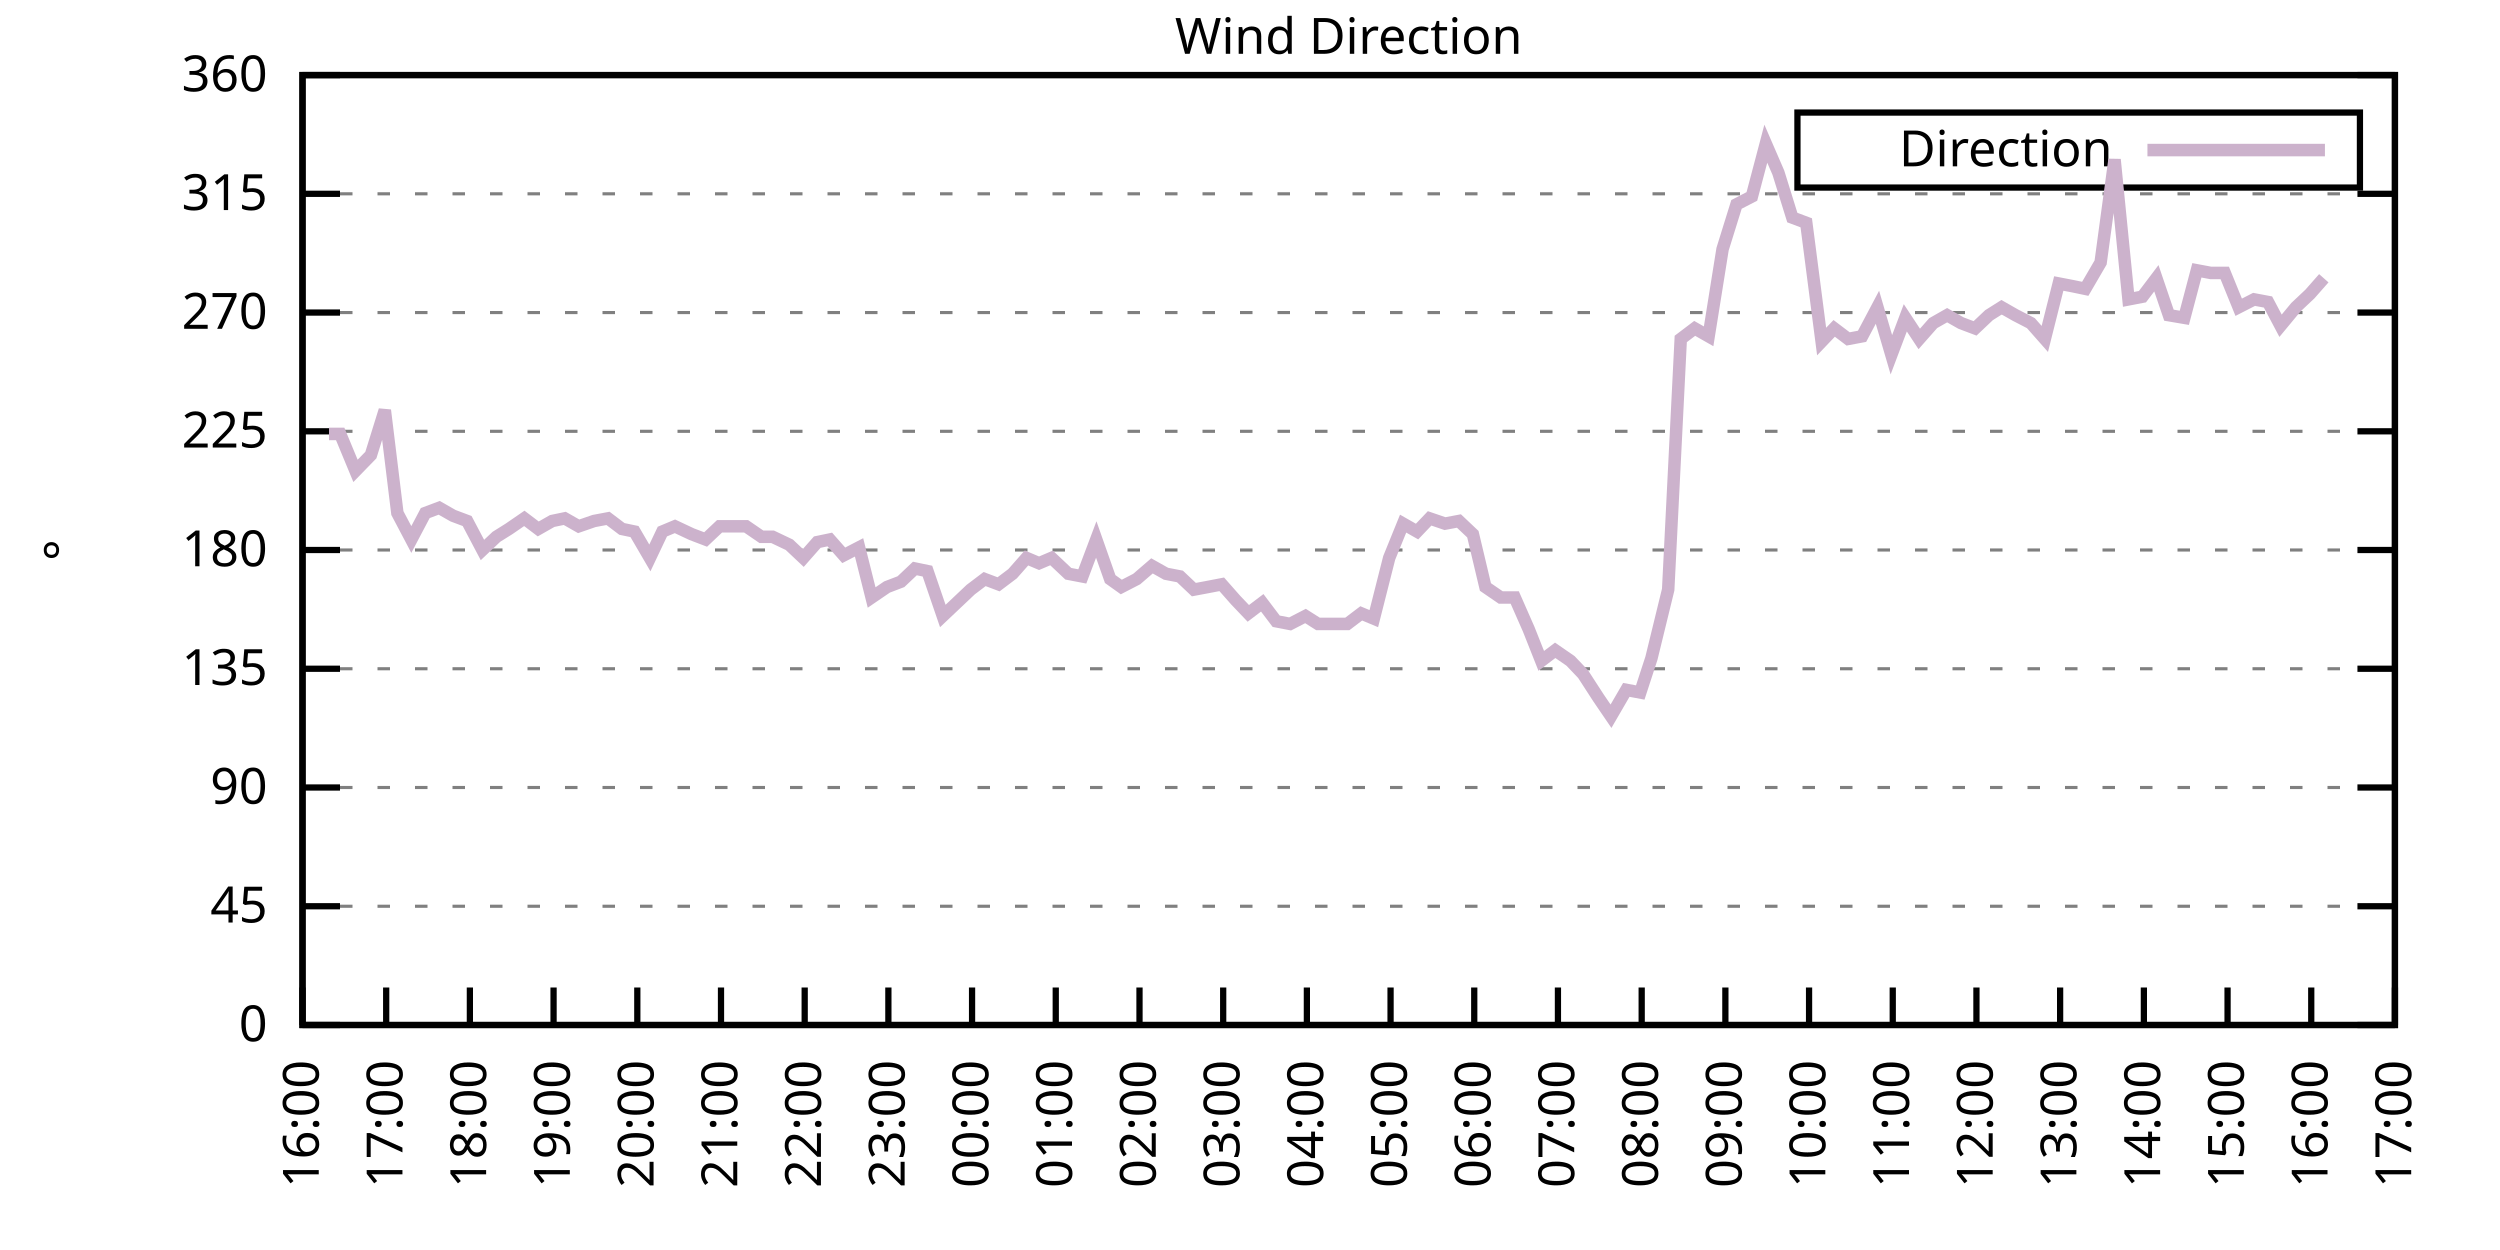
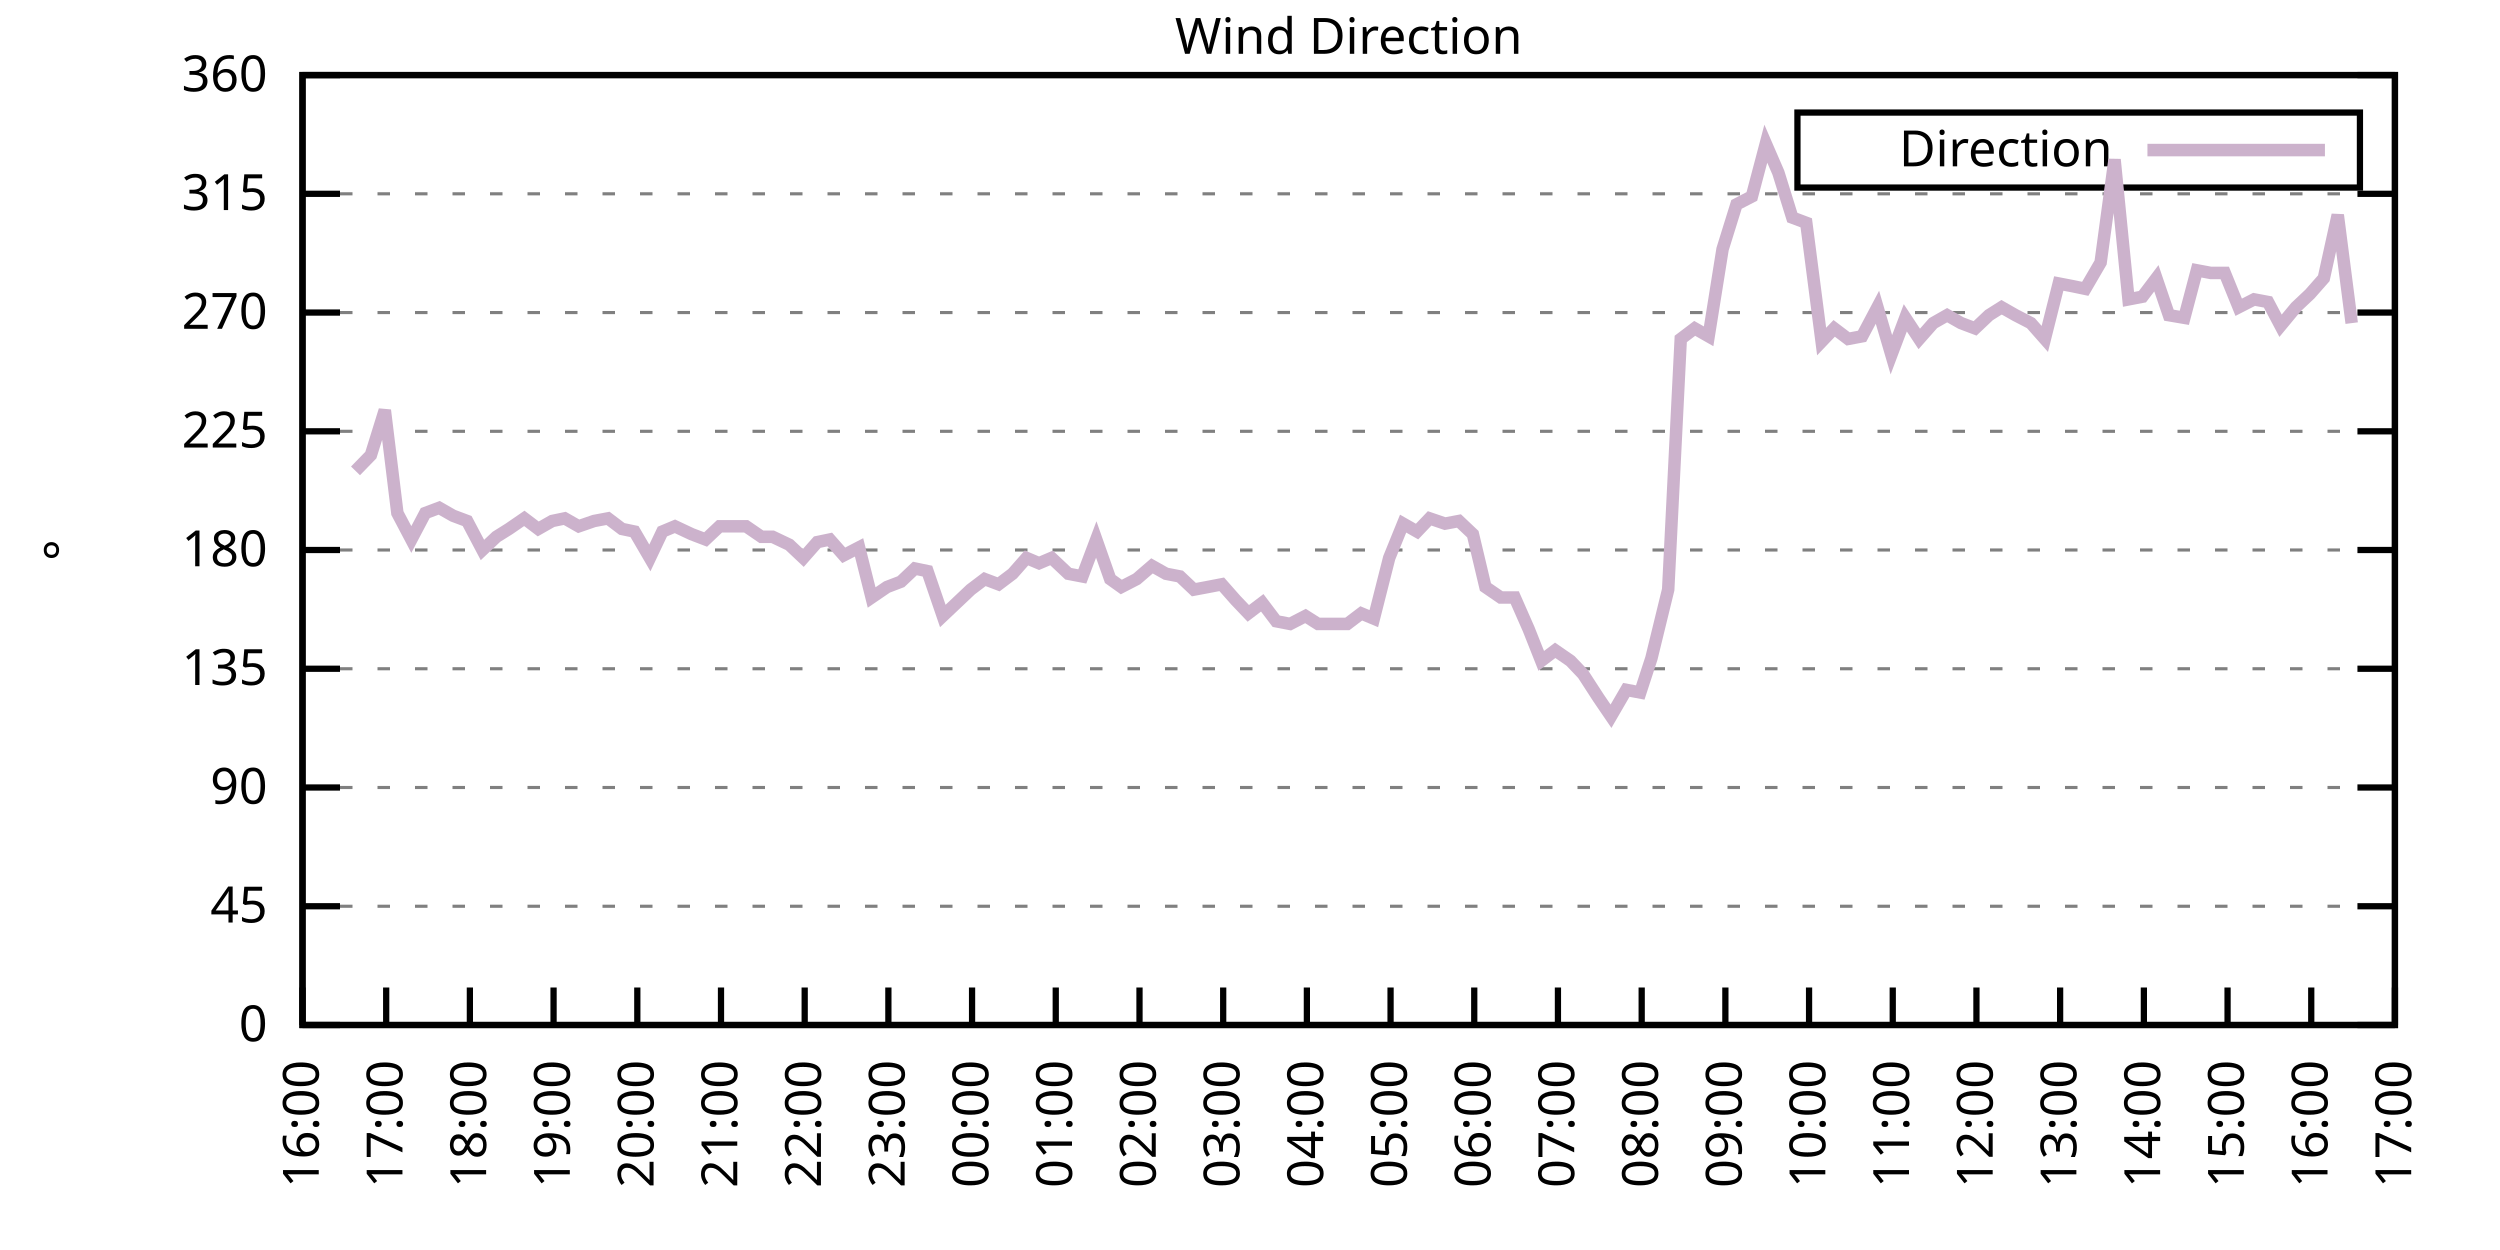
<svg xmlns="http://www.w3.org/2000/svg" xmlns:xlink="http://www.w3.org/1999/xlink" width="400" height="200" viewBox="0 0 400 200">
  <g id="gnuplot_canvas">
    <rect x="0" y="0" width="400" height="200" fill="none" />
    <defs>
      <circle id="gpDot" r="0.5" stroke-width="0.5" stroke="currentColor" />
      <path id="gpPt0" stroke-width="0.333" stroke="currentColor" d="M-1,0 h2 M0,-1 v2" />
      <path id="gpPt1" stroke-width="0.333" stroke="currentColor" d="M-1,-1 L1,1 M1,-1 L-1,1" />
      <path id="gpPt2" stroke-width="0.333" stroke="currentColor" d="M-1,0 L1,0 M0,-1 L0,1 M-1,-1 L1,1 M-1,1 L1,-1" />
      <rect id="gpPt3" stroke-width="0.333" stroke="currentColor" x="-1" y="-1" width="2" height="2" />
      <rect id="gpPt4" stroke-width="0.333" stroke="currentColor" fill="currentColor" x="-1" y="-1" width="2" height="2" />
      <circle id="gpPt5" stroke-width="0.333" stroke="currentColor" cx="0" cy="0" r="1" />
      <use xlink:href="#gpPt5" id="gpPt6" fill="currentColor" stroke="none" />
      <path id="gpPt7" stroke-width="0.333" stroke="currentColor" d="M0,-1.33 L-1.33,0.67 L1.33,0.67 z" />
      <use xlink:href="#gpPt7" id="gpPt8" fill="currentColor" stroke="none" />
      <use xlink:href="#gpPt7" id="gpPt9" stroke="currentColor" transform="rotate(180)" />
      <use xlink:href="#gpPt9" id="gpPt10" fill="currentColor" stroke="none" />
      <use xlink:href="#gpPt3" id="gpPt11" stroke="currentColor" transform="rotate(45)" />
      <use xlink:href="#gpPt11" id="gpPt12" fill="currentColor" stroke="none" />
      <path id="gpPt13" stroke-width="0.333" stroke="currentColor" d="M0,1.330 L1.265,0.411 L0.782,-1.067 L-0.782,-1.076 L-1.265,0.411 z" />
      <use xlink:href="#gpPt13" id="gpPt14" fill="currentColor" stroke="none" />
      <filter id="textbox" filterUnits="objectBoundingBox" x="0" y="0" height="1" width="1">
        <feFlood flood-color="white" flood-opacity="1" result="bgnd" />
        <feComposite in="SourceGraphic" in2="bgnd" operator="atop" />
      </filter>
      <filter id="greybox" filterUnits="objectBoundingBox" x="0" y="0" height="1" width="1">
        <feFlood flood-color="lightgrey" flood-opacity="1" result="grey" />
        <feComposite in="SourceGraphic" in2="grey" operator="atop" />
      </filter>
    </defs>
    <g fill="none" color="white" stroke="currentColor" stroke-width="1.00" stroke-linecap="butt" stroke-linejoin="miter">
</g>
    <g fill="none" color="black" stroke="currentColor" stroke-width="1.00" stroke-linecap="butt" stroke-linejoin="miter">
      <g stroke="none" shape-rendering="crispEdges">
        <polygon fill="rgb(255, 255, 255)" points="48.40,164.00 383.18,164.00 383.18,12.02 48.40,12.02 " />
      </g>
    </g>
    <g fill="none" color="black" stroke="currentColor" stroke-width="1.00" stroke-linecap="butt" stroke-linejoin="miter">
</g>
    <g fill="none" color="black" stroke="black" stroke-width="0.50" stroke-linecap="butt" stroke-linejoin="miter">
</g>
    <g fill="none" color="gray" stroke="currentColor" stroke-width="0.50" stroke-linecap="butt" stroke-linejoin="miter">
      <path stroke="gray" stroke-dasharray="2,4" class="gridline" d="M48.40,164.00 L383.19,164.00  " />
    </g>
    <g fill="none" color="gray" stroke="gray" stroke-width="1.00" stroke-linecap="butt" stroke-linejoin="miter">
</g>
    <g fill="none" color="black" stroke="currentColor" stroke-width="1.00" stroke-linecap="butt" stroke-linejoin="miter">
      <path stroke="black" d="M48.40,164.00 L54.40,164.00 M383.19,164.00 L377.19,164.00  " />
      <g transform="translate(42.80,166.60)" stroke="none" fill="black" font-family="Sans" font-size="8.00" text-anchor="end">
        <text>
          <tspan font-family="Sans"> 0</tspan>
        </text>
      </g>
    </g>
    <g fill="none" color="black" stroke="currentColor" stroke-width="1.00" stroke-linecap="butt" stroke-linejoin="miter">
</g>
    <g fill="none" color="black" stroke="black" stroke-width="0.50" stroke-linecap="butt" stroke-linejoin="miter">
</g>
    <g fill="none" color="gray" stroke="currentColor" stroke-width="0.50" stroke-linecap="butt" stroke-linejoin="miter">
      <path stroke="gray" stroke-dasharray="2,4" class="gridline" d="M48.40,145.00 L383.19,145.00  " />
    </g>
    <g fill="none" color="gray" stroke="gray" stroke-width="1.00" stroke-linecap="butt" stroke-linejoin="miter">
</g>
    <g fill="none" color="black" stroke="currentColor" stroke-width="1.00" stroke-linecap="butt" stroke-linejoin="miter">
      <path stroke="black" d="M48.40,145.00 L54.40,145.00 M383.19,145.00 L377.19,145.00  " />
      <g transform="translate(42.80,147.60)" stroke="none" fill="black" font-family="Sans" font-size="8.00" text-anchor="end">
        <text>
          <tspan font-family="Sans"> 45</tspan>
        </text>
      </g>
    </g>
    <g fill="none" color="black" stroke="currentColor" stroke-width="1.00" stroke-linecap="butt" stroke-linejoin="miter">
</g>
    <g fill="none" color="black" stroke="black" stroke-width="0.50" stroke-linecap="butt" stroke-linejoin="miter">
</g>
    <g fill="none" color="gray" stroke="currentColor" stroke-width="0.50" stroke-linecap="butt" stroke-linejoin="miter">
      <path stroke="gray" stroke-dasharray="2,4" class="gridline" d="M48.40,126.00 L383.19,126.00  " />
    </g>
    <g fill="none" color="gray" stroke="gray" stroke-width="1.00" stroke-linecap="butt" stroke-linejoin="miter">
</g>
    <g fill="none" color="black" stroke="currentColor" stroke-width="1.00" stroke-linecap="butt" stroke-linejoin="miter">
      <path stroke="black" d="M48.40,126.00 L54.40,126.00 M383.19,126.00 L377.19,126.00  " />
      <g transform="translate(42.80,128.60)" stroke="none" fill="black" font-family="Sans" font-size="8.00" text-anchor="end">
        <text>
          <tspan font-family="Sans"> 90</tspan>
        </text>
      </g>
    </g>
    <g fill="none" color="black" stroke="currentColor" stroke-width="1.00" stroke-linecap="butt" stroke-linejoin="miter">
</g>
    <g fill="none" color="black" stroke="black" stroke-width="0.50" stroke-linecap="butt" stroke-linejoin="miter">
</g>
    <g fill="none" color="gray" stroke="currentColor" stroke-width="0.50" stroke-linecap="butt" stroke-linejoin="miter">
      <path stroke="gray" stroke-dasharray="2,4" class="gridline" d="M48.40,107.00 L383.19,107.00  " />
    </g>
    <g fill="none" color="gray" stroke="gray" stroke-width="1.00" stroke-linecap="butt" stroke-linejoin="miter">
</g>
    <g fill="none" color="black" stroke="currentColor" stroke-width="1.00" stroke-linecap="butt" stroke-linejoin="miter">
      <path stroke="black" d="M48.40,107.00 L54.40,107.00 M383.19,107.00 L377.19,107.00  " />
      <g transform="translate(42.80,109.60)" stroke="none" fill="black" font-family="Sans" font-size="8.00" text-anchor="end">
        <text>
          <tspan font-family="Sans"> 135</tspan>
        </text>
      </g>
    </g>
    <g fill="none" color="black" stroke="currentColor" stroke-width="1.00" stroke-linecap="butt" stroke-linejoin="miter">
</g>
    <g fill="none" color="black" stroke="black" stroke-width="0.50" stroke-linecap="butt" stroke-linejoin="miter">
</g>
    <g fill="none" color="gray" stroke="currentColor" stroke-width="0.50" stroke-linecap="butt" stroke-linejoin="miter">
      <path stroke="gray" stroke-dasharray="2,4" class="gridline" d="M48.40,88.00 L383.19,88.00  " />
    </g>
    <g fill="none" color="gray" stroke="gray" stroke-width="1.00" stroke-linecap="butt" stroke-linejoin="miter">
</g>
    <g fill="none" color="black" stroke="currentColor" stroke-width="1.00" stroke-linecap="butt" stroke-linejoin="miter">
      <path stroke="black" d="M48.40,88.00 L54.40,88.00 M383.19,88.00 L377.19,88.00  " />
      <g transform="translate(42.80,90.60)" stroke="none" fill="black" font-family="Sans" font-size="8.00" text-anchor="end">
        <text>
          <tspan font-family="Sans"> 180</tspan>
        </text>
      </g>
    </g>
    <g fill="none" color="black" stroke="currentColor" stroke-width="1.00" stroke-linecap="butt" stroke-linejoin="miter">
</g>
    <g fill="none" color="black" stroke="black" stroke-width="0.50" stroke-linecap="butt" stroke-linejoin="miter">
</g>
    <g fill="none" color="gray" stroke="currentColor" stroke-width="0.50" stroke-linecap="butt" stroke-linejoin="miter">
      <path stroke="gray" stroke-dasharray="2,4" class="gridline" d="M48.40,69.01 L383.19,69.01  " />
    </g>
    <g fill="none" color="gray" stroke="gray" stroke-width="1.00" stroke-linecap="butt" stroke-linejoin="miter">
</g>
    <g fill="none" color="black" stroke="currentColor" stroke-width="1.00" stroke-linecap="butt" stroke-linejoin="miter">
      <path stroke="black" d="M48.40,69.01 L54.40,69.01 M383.19,69.01 L377.19,69.01  " />
      <g transform="translate(42.80,71.61)" stroke="none" fill="black" font-family="Sans" font-size="8.00" text-anchor="end">
        <text>
          <tspan font-family="Sans"> 225</tspan>
        </text>
      </g>
    </g>
    <g fill="none" color="black" stroke="currentColor" stroke-width="1.00" stroke-linecap="butt" stroke-linejoin="miter">
</g>
    <g fill="none" color="black" stroke="black" stroke-width="0.50" stroke-linecap="butt" stroke-linejoin="miter">
</g>
    <g fill="none" color="gray" stroke="currentColor" stroke-width="0.50" stroke-linecap="butt" stroke-linejoin="miter">
      <path stroke="gray" stroke-dasharray="2,4" class="gridline" d="M48.40,50.01 L383.19,50.01  " />
    </g>
    <g fill="none" color="gray" stroke="gray" stroke-width="1.00" stroke-linecap="butt" stroke-linejoin="miter">
</g>
    <g fill="none" color="black" stroke="currentColor" stroke-width="1.00" stroke-linecap="butt" stroke-linejoin="miter">
      <path stroke="black" d="M48.40,50.01 L54.40,50.01 M383.19,50.01 L377.19,50.01  " />
      <g transform="translate(42.80,52.61)" stroke="none" fill="black" font-family="Sans" font-size="8.00" text-anchor="end">
        <text>
          <tspan font-family="Sans"> 270</tspan>
        </text>
      </g>
    </g>
    <g fill="none" color="black" stroke="currentColor" stroke-width="1.00" stroke-linecap="butt" stroke-linejoin="miter">
</g>
    <g fill="none" color="black" stroke="black" stroke-width="0.50" stroke-linecap="butt" stroke-linejoin="miter">
</g>
    <g fill="none" color="gray" stroke="currentColor" stroke-width="0.50" stroke-linecap="butt" stroke-linejoin="miter">
      <path stroke="gray" stroke-dasharray="2,4" class="gridline" d="M48.40,31.01 L383.19,31.01  " />
    </g>
    <g fill="none" color="gray" stroke="gray" stroke-width="1.00" stroke-linecap="butt" stroke-linejoin="miter">
</g>
    <g fill="none" color="black" stroke="currentColor" stroke-width="1.00" stroke-linecap="butt" stroke-linejoin="miter">
      <path stroke="black" d="M48.40,31.01 L54.40,31.01 M383.19,31.01 L377.19,31.01  " />
      <g transform="translate(42.80,33.61)" stroke="none" fill="black" font-family="Sans" font-size="8.00" text-anchor="end">
        <text>
          <tspan font-family="Sans"> 315</tspan>
        </text>
      </g>
    </g>
    <g fill="none" color="black" stroke="currentColor" stroke-width="1.00" stroke-linecap="butt" stroke-linejoin="miter">
</g>
    <g fill="none" color="black" stroke="black" stroke-width="0.50" stroke-linecap="butt" stroke-linejoin="miter">
</g>
    <g fill="none" color="gray" stroke="currentColor" stroke-width="0.50" stroke-linecap="butt" stroke-linejoin="miter">
      <path stroke="gray" stroke-dasharray="2,4" class="gridline" d="M48.40,12.01 L383.19,12.01  " />
    </g>
    <g fill="none" color="gray" stroke="gray" stroke-width="1.00" stroke-linecap="butt" stroke-linejoin="miter">
</g>
    <g fill="none" color="black" stroke="currentColor" stroke-width="1.00" stroke-linecap="butt" stroke-linejoin="miter">
      <path stroke="black" d="M48.40,12.01 L54.40,12.01 M383.19,12.01 L377.19,12.01  " />
      <g transform="translate(42.80,14.61)" stroke="none" fill="black" font-family="Sans" font-size="8.00" text-anchor="end">
        <text>
          <tspan font-family="Sans"> 360</tspan>
        </text>
      </g>
    </g>
    <g fill="none" color="black" stroke="currentColor" stroke-width="1.00" stroke-linecap="butt" stroke-linejoin="miter">
      <path stroke="black" d="M48.40,164.00 L48.40,158.00  " />
      <g transform="translate(51.00,169.60) rotate(270.00)" stroke="none" fill="black" font-family="Sans" font-size="8.00" text-anchor="end">
        <text>
          <tspan font-family="Sans">16:00</tspan>
        </text>
      </g>
    </g>
    <g fill="none" color="black" stroke="currentColor" stroke-width="1.00" stroke-linecap="butt" stroke-linejoin="miter">
      <path stroke="black" d="M61.79,164.00 L61.79,158.00  " />
      <g transform="translate(64.39,169.60) rotate(270.00)" stroke="none" fill="black" font-family="Sans" font-size="8.00" text-anchor="end">
        <text>
          <tspan font-family="Sans">17:00</tspan>
        </text>
      </g>
    </g>
    <g fill="none" color="black" stroke="currentColor" stroke-width="1.00" stroke-linecap="butt" stroke-linejoin="miter">
      <path stroke="black" d="M75.18,164.00 L75.18,158.00  " />
      <g transform="translate(77.78,169.60) rotate(270.00)" stroke="none" fill="black" font-family="Sans" font-size="8.00" text-anchor="end">
        <text>
          <tspan font-family="Sans">18:00</tspan>
        </text>
      </g>
    </g>
    <g fill="none" color="black" stroke="currentColor" stroke-width="1.00" stroke-linecap="butt" stroke-linejoin="miter">
      <path stroke="black" d="M88.57,164.00 L88.57,158.00  " />
      <g transform="translate(91.17,169.60) rotate(270.00)" stroke="none" fill="black" font-family="Sans" font-size="8.00" text-anchor="end">
        <text>
          <tspan font-family="Sans">19:00</tspan>
        </text>
      </g>
    </g>
    <g fill="none" color="black" stroke="currentColor" stroke-width="1.00" stroke-linecap="butt" stroke-linejoin="miter">
      <path stroke="black" d="M101.97,164.00 L101.97,158.00  " />
      <g transform="translate(104.57,169.60) rotate(270.00)" stroke="none" fill="black" font-family="Sans" font-size="8.00" text-anchor="end">
        <text>
          <tspan font-family="Sans">20:00</tspan>
        </text>
      </g>
    </g>
    <g fill="none" color="black" stroke="currentColor" stroke-width="1.00" stroke-linecap="butt" stroke-linejoin="miter">
      <path stroke="black" d="M115.36,164.00 L115.36,158.00  " />
      <g transform="translate(117.96,169.60) rotate(270.00)" stroke="none" fill="black" font-family="Sans" font-size="8.00" text-anchor="end">
        <text>
          <tspan font-family="Sans">21:00</tspan>
        </text>
      </g>
    </g>
    <g fill="none" color="black" stroke="currentColor" stroke-width="1.00" stroke-linecap="butt" stroke-linejoin="miter">
      <path stroke="black" d="M128.75,164.00 L128.75,158.00  " />
      <g transform="translate(131.35,169.60) rotate(270.00)" stroke="none" fill="black" font-family="Sans" font-size="8.00" text-anchor="end">
        <text>
          <tspan font-family="Sans">22:00</tspan>
        </text>
      </g>
    </g>
    <g fill="none" color="black" stroke="currentColor" stroke-width="1.00" stroke-linecap="butt" stroke-linejoin="miter">
      <path stroke="black" d="M142.14,164.00 L142.14,158.00  " />
      <g transform="translate(144.74,169.60) rotate(270.00)" stroke="none" fill="black" font-family="Sans" font-size="8.00" text-anchor="end">
        <text>
          <tspan font-family="Sans">23:00</tspan>
        </text>
      </g>
    </g>
    <g fill="none" color="black" stroke="currentColor" stroke-width="1.00" stroke-linecap="butt" stroke-linejoin="miter">
      <path stroke="black" d="M155.53,164.00 L155.53,158.00  " />
      <g transform="translate(158.13,169.60) rotate(270.00)" stroke="none" fill="black" font-family="Sans" font-size="8.00" text-anchor="end">
        <text>
          <tspan font-family="Sans">00:00</tspan>
        </text>
      </g>
    </g>
    <g fill="none" color="black" stroke="currentColor" stroke-width="1.00" stroke-linecap="butt" stroke-linejoin="miter">
      <path stroke="black" d="M168.92,164.00 L168.92,158.00  " />
      <g transform="translate(171.52,169.60) rotate(270.00)" stroke="none" fill="black" font-family="Sans" font-size="8.00" text-anchor="end">
        <text>
          <tspan font-family="Sans">01:00</tspan>
        </text>
      </g>
    </g>
    <g fill="none" color="black" stroke="currentColor" stroke-width="1.00" stroke-linecap="butt" stroke-linejoin="miter">
      <path stroke="black" d="M182.32,164.00 L182.32,158.00  " />
      <g transform="translate(184.92,169.60) rotate(270.00)" stroke="none" fill="black" font-family="Sans" font-size="8.00" text-anchor="end">
        <text>
          <tspan font-family="Sans">02:00</tspan>
        </text>
      </g>
    </g>
    <g fill="none" color="black" stroke="currentColor" stroke-width="1.00" stroke-linecap="butt" stroke-linejoin="miter">
      <path stroke="black" d="M195.71,164.00 L195.71,158.00  " />
      <g transform="translate(198.31,169.60) rotate(270.00)" stroke="none" fill="black" font-family="Sans" font-size="8.00" text-anchor="end">
        <text>
          <tspan font-family="Sans">03:00</tspan>
        </text>
      </g>
    </g>
    <g fill="none" color="black" stroke="currentColor" stroke-width="1.00" stroke-linecap="butt" stroke-linejoin="miter">
      <path stroke="black" d="M209.10,164.00 L209.10,158.00  " />
      <g transform="translate(211.70,169.60) rotate(270.00)" stroke="none" fill="black" font-family="Sans" font-size="8.00" text-anchor="end">
        <text>
          <tspan font-family="Sans">04:00</tspan>
        </text>
      </g>
    </g>
    <g fill="none" color="black" stroke="currentColor" stroke-width="1.00" stroke-linecap="butt" stroke-linejoin="miter">
      <path stroke="black" d="M222.49,164.00 L222.49,158.00  " />
      <g transform="translate(225.09,169.60) rotate(270.00)" stroke="none" fill="black" font-family="Sans" font-size="8.00" text-anchor="end">
        <text>
          <tspan font-family="Sans">05:00</tspan>
        </text>
      </g>
    </g>
    <g fill="none" color="black" stroke="currentColor" stroke-width="1.00" stroke-linecap="butt" stroke-linejoin="miter">
      <path stroke="black" d="M235.88,164.00 L235.88,158.00  " />
      <g transform="translate(238.48,169.60) rotate(270.00)" stroke="none" fill="black" font-family="Sans" font-size="8.00" text-anchor="end">
        <text>
          <tspan font-family="Sans">06:00</tspan>
        </text>
      </g>
    </g>
    <g fill="none" color="black" stroke="currentColor" stroke-width="1.00" stroke-linecap="butt" stroke-linejoin="miter">
      <path stroke="black" d="M249.27,164.00 L249.27,158.00  " />
      <g transform="translate(251.87,169.60) rotate(270.00)" stroke="none" fill="black" font-family="Sans" font-size="8.00" text-anchor="end">
        <text>
          <tspan font-family="Sans">07:00</tspan>
        </text>
      </g>
    </g>
    <g fill="none" color="black" stroke="currentColor" stroke-width="1.00" stroke-linecap="butt" stroke-linejoin="miter">
      <path stroke="black" d="M262.67,164.00 L262.67,158.00  " />
      <g transform="translate(265.27,169.60) rotate(270.00)" stroke="none" fill="black" font-family="Sans" font-size="8.00" text-anchor="end">
        <text>
          <tspan font-family="Sans">08:00</tspan>
        </text>
      </g>
    </g>
    <g fill="none" color="black" stroke="currentColor" stroke-width="1.00" stroke-linecap="butt" stroke-linejoin="miter">
      <path stroke="black" d="M276.06,164.00 L276.06,158.00  " />
      <g transform="translate(278.66,169.60) rotate(270.00)" stroke="none" fill="black" font-family="Sans" font-size="8.00" text-anchor="end">
        <text>
          <tspan font-family="Sans">09:00</tspan>
        </text>
      </g>
    </g>
    <g fill="none" color="black" stroke="currentColor" stroke-width="1.00" stroke-linecap="butt" stroke-linejoin="miter">
      <path stroke="black" d="M289.45,164.00 L289.45,158.00  " />
      <g transform="translate(292.05,169.60) rotate(270.00)" stroke="none" fill="black" font-family="Sans" font-size="8.00" text-anchor="end">
        <text>
          <tspan font-family="Sans">10:00</tspan>
        </text>
      </g>
    </g>
    <g fill="none" color="black" stroke="currentColor" stroke-width="1.00" stroke-linecap="butt" stroke-linejoin="miter">
      <path stroke="black" d="M302.84,164.00 L302.84,158.00  " />
      <g transform="translate(305.44,169.60) rotate(270.00)" stroke="none" fill="black" font-family="Sans" font-size="8.00" text-anchor="end">
        <text>
          <tspan font-family="Sans">11:00</tspan>
        </text>
      </g>
    </g>
    <g fill="none" color="black" stroke="currentColor" stroke-width="1.00" stroke-linecap="butt" stroke-linejoin="miter">
      <path stroke="black" d="M316.23,164.00 L316.23,158.00  " />
      <g transform="translate(318.83,169.60) rotate(270.00)" stroke="none" fill="black" font-family="Sans" font-size="8.00" text-anchor="end">
        <text>
          <tspan font-family="Sans">12:00</tspan>
        </text>
      </g>
    </g>
    <g fill="none" color="black" stroke="currentColor" stroke-width="1.00" stroke-linecap="butt" stroke-linejoin="miter">
      <path stroke="black" d="M329.62,164.00 L329.62,158.00  " />
      <g transform="translate(332.22,169.60) rotate(270.00)" stroke="none" fill="black" font-family="Sans" font-size="8.00" text-anchor="end">
        <text>
          <tspan font-family="Sans">13:00</tspan>
        </text>
      </g>
    </g>
    <g fill="none" color="black" stroke="currentColor" stroke-width="1.00" stroke-linecap="butt" stroke-linejoin="miter">
      <path stroke="black" d="M343.02,164.00 L343.02,158.00  " />
      <g transform="translate(345.62,169.60) rotate(270.00)" stroke="none" fill="black" font-family="Sans" font-size="8.00" text-anchor="end">
        <text>
          <tspan font-family="Sans">14:00</tspan>
        </text>
      </g>
    </g>
    <g fill="none" color="black" stroke="currentColor" stroke-width="1.00" stroke-linecap="butt" stroke-linejoin="miter">
      <path stroke="black" d="M356.41,164.00 L356.41,158.00  " />
      <g transform="translate(359.01,169.60) rotate(270.00)" stroke="none" fill="black" font-family="Sans" font-size="8.00" text-anchor="end">
        <text>
          <tspan font-family="Sans">15:00</tspan>
        </text>
      </g>
    </g>
    <g fill="none" color="black" stroke="currentColor" stroke-width="1.00" stroke-linecap="butt" stroke-linejoin="miter">
      <path stroke="black" d="M369.80,164.00 L369.80,158.00  " />
      <g transform="translate(372.40,169.60) rotate(270.00)" stroke="none" fill="black" font-family="Sans" font-size="8.00" text-anchor="end">
        <text>
          <tspan font-family="Sans">16:00</tspan>
        </text>
      </g>
    </g>
    <g fill="none" color="black" stroke="currentColor" stroke-width="1.00" stroke-linecap="butt" stroke-linejoin="miter">
      <path stroke="black" d="M383.19,164.00 L383.19,158.00  " />
      <g transform="translate(385.79,169.60) rotate(270.00)" stroke="none" fill="black" font-family="Sans" font-size="8.00" text-anchor="end">
        <text>
          <tspan font-family="Sans">17:00</tspan>
        </text>
      </g>
    </g>
    <g fill="none" color="black" stroke="currentColor" stroke-width="1.00" stroke-linecap="butt" stroke-linejoin="miter">
</g>
    <g fill="none" color="black" stroke="currentColor" stroke-width="1.00" stroke-linecap="butt" stroke-linejoin="miter">
      <path stroke="black" d="M48.40,12.01 L48.40,164.00 L383.19,164.00 L383.19,12.01 L48.40,12.01 Z  " />
    </g>
    <g fill="none" color="black" stroke="currentColor" stroke-width="1.00" stroke-linecap="butt" stroke-linejoin="miter">
</g>
    <g fill="none" color="black" stroke="currentColor" stroke-width="1.00" stroke-linecap="butt" stroke-linejoin="miter">
      <path stroke="black" d="M287.59,30.01 L287.59,18.01 L377.59,18.01 L377.59,30.01 L287.59,30.01 Z  " />
    </g>
    <g id="Wind_direction_plot_1">
      <g fill="none" color="white" stroke="black" stroke-width="2.00" stroke-linecap="butt" stroke-linejoin="miter">
</g>
      <g fill="none" color="black" stroke="currentColor" stroke-width="2.00" stroke-linecap="butt" stroke-linejoin="miter">
        <g transform="translate(337.99,26.61)" stroke="none" fill="black" font-family="Sans" font-size="8.00" text-anchor="end">
          <text>
            <tspan font-family="Sans">Direction</tspan>
          </text>
        </g>
      </g>
      <g fill="none" color="black" stroke="currentColor" stroke-width="2.00" stroke-linecap="butt" stroke-linejoin="miter">
-         <path stroke="rgb(204, 178, 204)" d="M343.59,24.01 L371.99,24.01 M52.64,69.43 L54.43,69.43 L56.88,75.34 L59.34,72.81 L61.57,65.63 L63.58,82.09   L65.81,86.32 L68.04,82.09 L70.27,81.25 L72.50,82.52 L74.74,83.36 L77.19,88.00 L79.42,85.89 L81.43,84.63   L83.89,82.94 L86.12,84.63 L88.35,83.36 L90.36,82.94 L92.59,84.21 L95.05,83.36 L97.28,82.94 L99.51,84.63   L101.52,85.05 L103.98,89.27 L105.98,85.05 L107.99,84.21 L110.67,85.47 L112.90,86.32 L115.13,84.21 L117.37,84.21   L119.38,84.21 L121.83,85.89 L123.62,85.89 L126.29,87.16 L128.53,89.27 L130.76,86.74 L132.77,86.32 L135.00,88.85   L137.45,87.58 L139.46,95.60 L141.92,93.92 L144.15,93.07 L146.38,90.96 L148.39,91.38 L150.85,98.56 L153.08,96.45   L155.31,94.34 L157.54,92.65 L159.77,93.49 L162.01,91.80 L164.24,89.27 L166.25,90.12 L168.25,89.27 L170.93,91.80   L173.17,92.23 L175.40,86.32 L177.63,92.65 L179.41,93.92 L181.87,92.65 L184.32,90.54 L186.56,91.80 L188.79,92.23   L191.02,94.34 L193.25,93.92 L195.48,93.49 L197.72,96.03 L199.73,98.14 L201.96,96.45 L204.19,99.40 L206.42,99.83   L208.88,98.56 L210.88,99.83 L213.34,99.83 L215.57,99.83 L217.80,98.14 L219.81,98.98 L222.27,89.27 L224.50,83.78   L226.73,85.05 L228.74,82.94 L231.20,83.78 L233.43,83.36 L235.66,85.47 L237.67,93.92 L240.12,95.60 L242.36,95.60   L244.59,100.67 L246.60,105.74 L248.83,104.05 L251.28,105.74 L253.29,107.85 L255.75,111.65 L257.76,114.60 L260.21,110.38   L262.44,110.80 L264.23,105.31 L266.91,94.34 L268.92,54.23 L271.15,52.54 L273.38,53.81 L275.61,39.87 L277.84,32.70   L280.30,31.43 L282.53,22.99 L284.54,27.63 L286.77,34.81 L289.00,35.65 L291.46,54.65 L293.47,52.54 L295.70,54.23   L297.93,53.81 L300.39,49.16 L302.62,56.76 L304.85,50.85 L307.08,54.23 L309.31,51.70 L311.54,50.43 L313.78,51.70   L316.01,52.54 L318.24,50.43 L320.25,49.16 L322.48,50.43 L324.94,51.70 L327.17,54.23 L329.40,45.36 L331.63,45.79   L333.64,46.21 L336.10,41.99 L338.33,25.52 L340.56,47.90 L342.79,47.47 L345.02,44.52 L347.03,50.43 L349.49,50.85   L351.50,43.25 L353.73,43.67 L355.96,43.67 L358.19,49.16 L360.65,47.90 L362.88,48.32 L364.89,52.12 L367.34,49.16   L369.58,47.05 L371.81,44.52  " />
+         <path stroke="rgb(204, 178, 204)" d="M343.59,24.01 L371.99,24.01 M56.88,75.34 L59.34,72.81 L61.57,65.63 L63.58,82.09 L65.81,86.32 L68.04,82.09   L70.27,81.25 L72.50,82.52 L74.74,83.36 L77.19,88.00 L79.42,85.89 L81.43,84.63 L83.89,82.94 L86.12,84.63   L88.35,83.36 L90.36,82.94 L92.59,84.21 L95.05,83.36 L97.28,82.94 L99.51,84.63 L101.52,85.05 L103.98,89.27   L105.98,85.05 L107.99,84.21 L110.67,85.47 L112.90,86.32 L115.13,84.21 L117.37,84.21 L119.38,84.21 L121.83,85.89   L123.62,85.89 L126.29,87.16 L128.53,89.27 L130.76,86.74 L132.77,86.32 L135.00,88.85 L137.45,87.58 L139.46,95.60   L141.92,93.92 L144.15,93.07 L146.38,90.96 L148.39,91.38 L150.85,98.56 L153.08,96.45 L155.31,94.34 L157.54,92.65   L159.77,93.49 L162.01,91.80 L164.24,89.27 L166.25,90.12 L168.25,89.27 L170.93,91.80 L173.17,92.23 L175.40,86.32   L177.63,92.65 L179.41,93.92 L181.87,92.65 L184.32,90.54 L186.56,91.80 L188.79,92.23 L191.02,94.34 L193.25,93.92   L195.48,93.49 L197.72,96.03 L199.73,98.14 L201.96,96.45 L204.19,99.40 L206.42,99.83 L208.88,98.56 L210.88,99.83   L213.34,99.83 L215.57,99.83 L217.80,98.14 L219.81,98.98 L222.27,89.27 L224.50,83.78 L226.73,85.05 L228.74,82.94   L231.20,83.78 L233.43,83.36 L235.66,85.47 L237.67,93.92 L240.12,95.60 L242.36,95.60 L244.59,100.67 L246.60,105.74   L248.83,104.05 L251.28,105.74 L253.29,107.85 L255.75,111.65 L257.76,114.60 L260.21,110.38 L262.44,110.80 L264.23,105.31   L266.91,94.34 L268.92,54.23 L271.15,52.54 L273.38,53.81 L275.61,39.87 L277.84,32.70 L280.30,31.43 L282.53,22.99   L284.54,27.63 L286.77,34.81 L289.00,35.65 L291.46,54.65 L293.47,52.54 L295.70,54.23 L297.93,53.81 L300.39,49.16   L302.62,56.76 L304.85,50.85 L307.08,54.23 L309.31,51.70 L311.54,50.43 L313.78,51.70 L316.01,52.54 L318.24,50.43   L320.25,49.16 L322.48,50.43 L324.94,51.70 L327.17,54.23 L329.40,45.36 L331.63,45.79 L333.64,46.21 L336.10,41.99   L338.33,25.52 L340.56,47.90 L342.79,47.47 L345.02,44.52 L347.03,50.43 L349.49,50.85 L351.50,43.25 L353.73,43.67   L355.96,43.67 L358.19,49.16 L360.65,47.90 L362.88,48.32 L364.89,52.12 L367.34,49.16 L369.58,47.05 L371.81,44.52   L374.04,34.39 L376.27,51.70  " />
      </g>
    </g>
    <g fill="none" color="black" stroke="currentColor" stroke-width="2.00" stroke-linecap="butt" stroke-linejoin="miter">
</g>
    <g fill="none" color="black" stroke="black" stroke-width="1.00" stroke-linecap="butt" stroke-linejoin="miter">
</g>
    <g fill="none" color="black" stroke="currentColor" stroke-width="1.00" stroke-linecap="butt" stroke-linejoin="miter">
      <path stroke="black" d="M48.40,12.01 L48.40,164.00 L383.19,164.00 L383.19,12.01 L48.40,12.01 Z  " />
      <g transform="translate(12.80,88.01) rotate(270.00)" stroke="none" fill="black" font-family="Sans" font-size="8.00" text-anchor="middle">
        <text>
          <tspan font-family="Sans">°</tspan>
        </text>
      </g>
    </g>
    <g fill="none" color="black" stroke="currentColor" stroke-width="1.00" stroke-linecap="butt" stroke-linejoin="miter">
</g>
    <g fill="none" color="black" stroke="currentColor" stroke-width="1.00" stroke-linecap="butt" stroke-linejoin="miter">
      <g transform="translate(215.79,8.61)" stroke="none" fill="black" font-family="Sans" font-size="8.00" text-anchor="middle">
        <text>
          <tspan font-family="Sans">Wind Direction</tspan>
        </text>
      </g>
    </g>
    <g fill="none" color="black" stroke="currentColor" stroke-width="1.00" stroke-linecap="butt" stroke-linejoin="miter">
</g>
  </g>
</svg>
